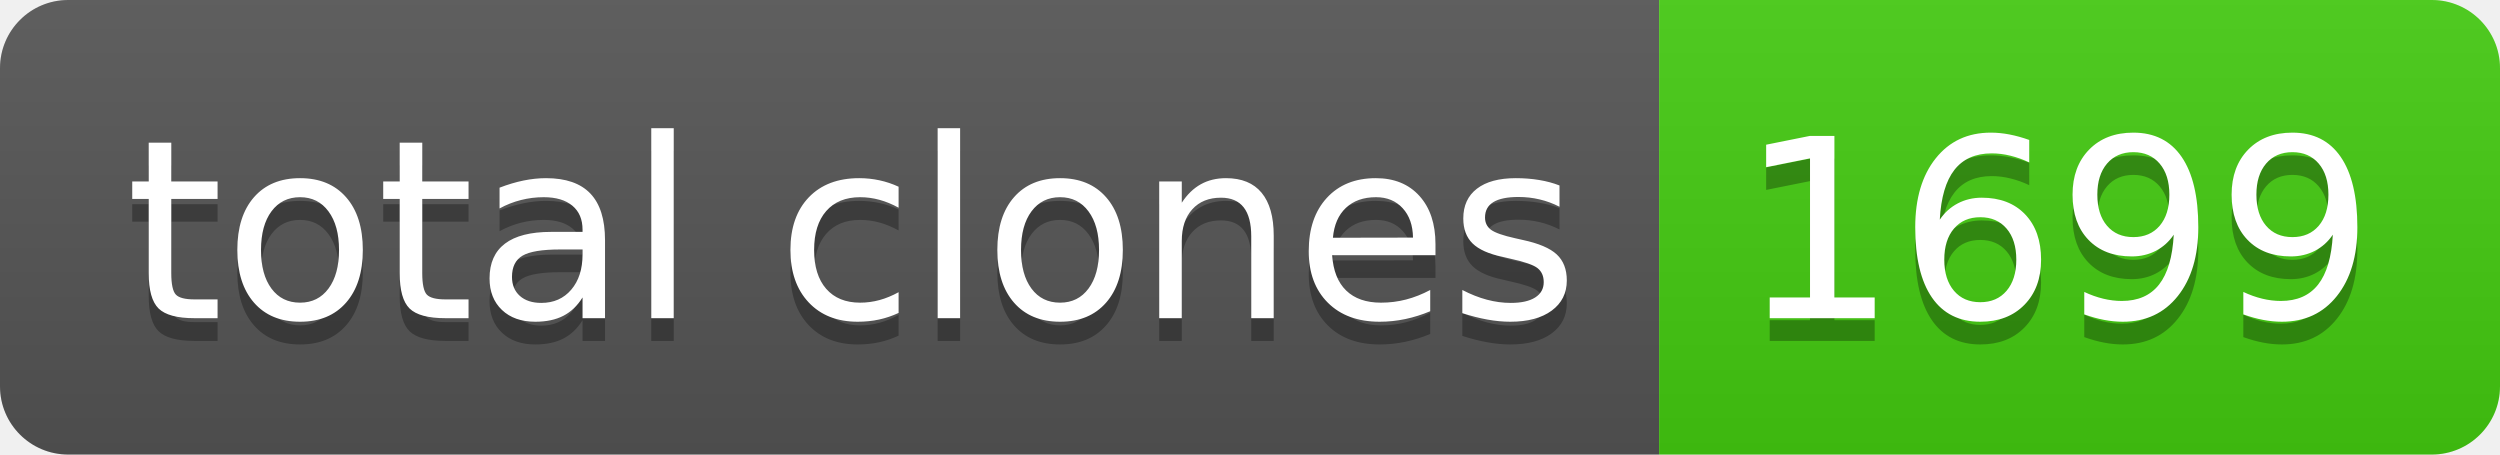
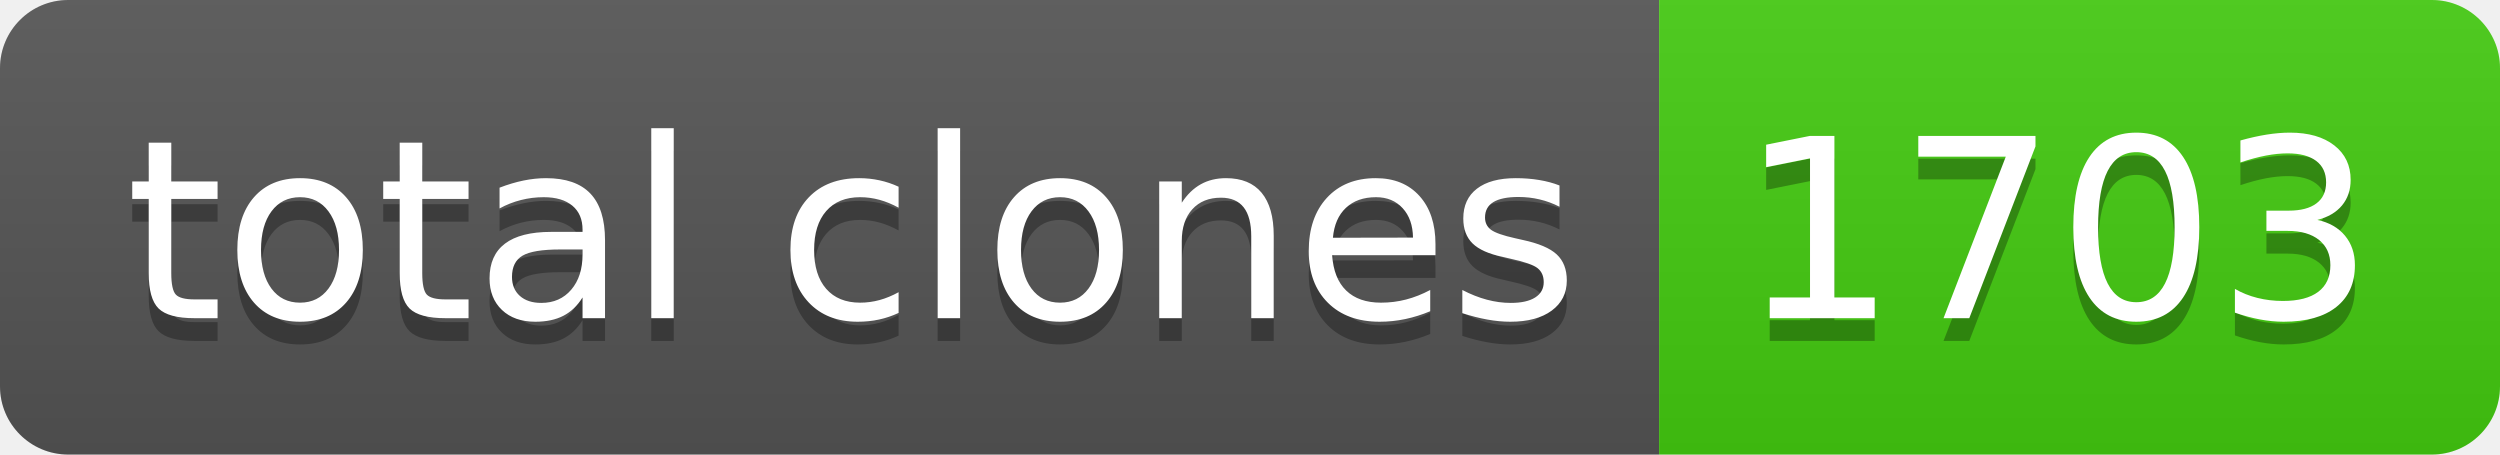
- <svg xmlns="http://www.w3.org/2000/svg" width="110" height="20" role="img" aria-label="total clones: 1699">
+ <svg xmlns="http://www.w3.org/2000/svg" width="110" height="20" role="img" aria-label="total clones: 1703">
  <linearGradient id="s" x2="0" y2="100%">
    <stop offset="0" stop-color="#bbb" stop-opacity=".1" />
    <stop offset="1" stop-opacity=".1" />
  </linearGradient>
  <clipPath id="r">
    <rect width="110" height="20" rx="3" fill="#fff" />
  </clipPath>
  <g clip-path="url(#r)">
    <rect width="73" height="20" fill="#555" />
    <rect x="73" width="37" height="20" fill="#4c1" />
    <rect width="110" height="20" fill="url(#s)" />
  </g>
  <g fill="#fff" text-anchor="middle" font-family="Verdana,Geneva,DejaVu Sans,sans-serif" text-rendering="geometricPrecision" font-size="110">
    <text aria-hidden="true" x="375" y="150" fill="#010101" fill-opacity=".3" transform="scale(.1)" textLength="630">total clones</text>
    <text x="375" y="140" transform="scale(.1)" fill="#fff" textLength="630">total clones</text>
-     <text aria-hidden="true" x="905" y="150" fill="#010101" fill-opacity=".3" transform="scale(.1)" textLength="270">1699</text>
-     <text x="905" y="140" transform="scale(.1)" fill="#fff" textLength="270">1699</text>
+     <text aria-hidden="true" x="905" y="150" fill="#010101" fill-opacity=".3" transform="scale(.1)" textLength="270">1703</text>
+     <text x="905" y="140" transform="scale(.1)" fill="#fff" textLength="270">1703</text>
  </g>
</svg>
